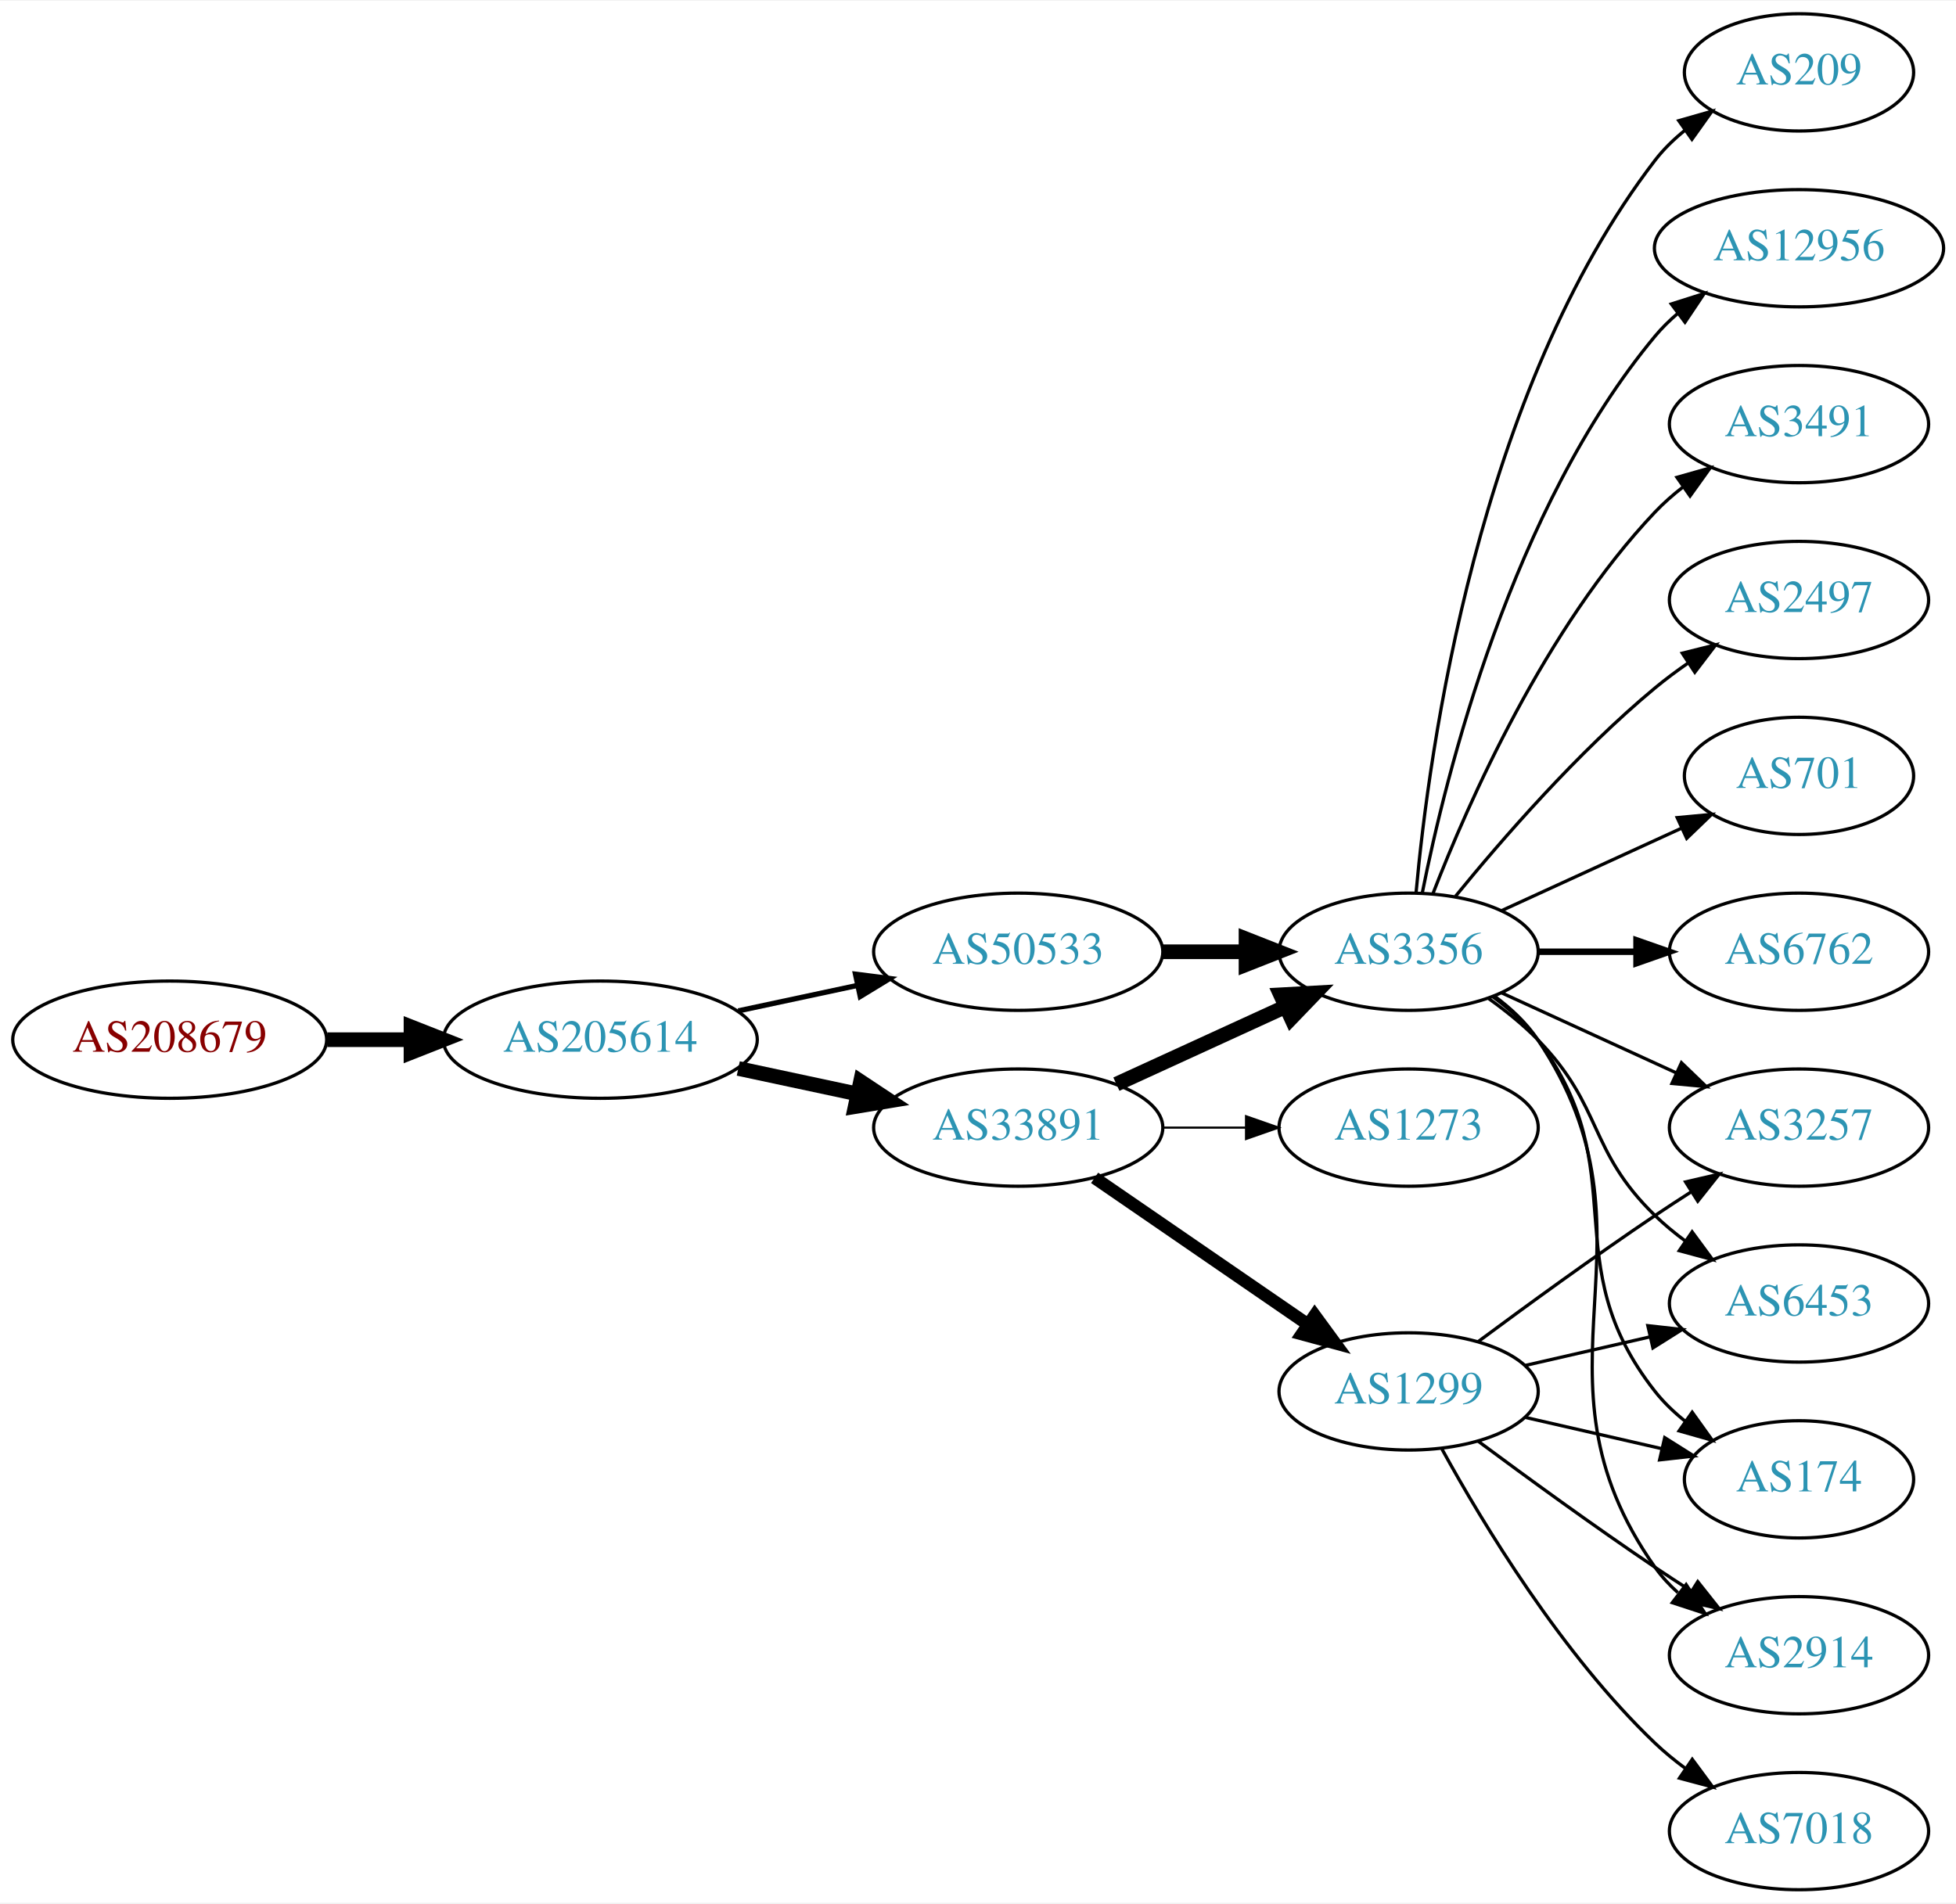
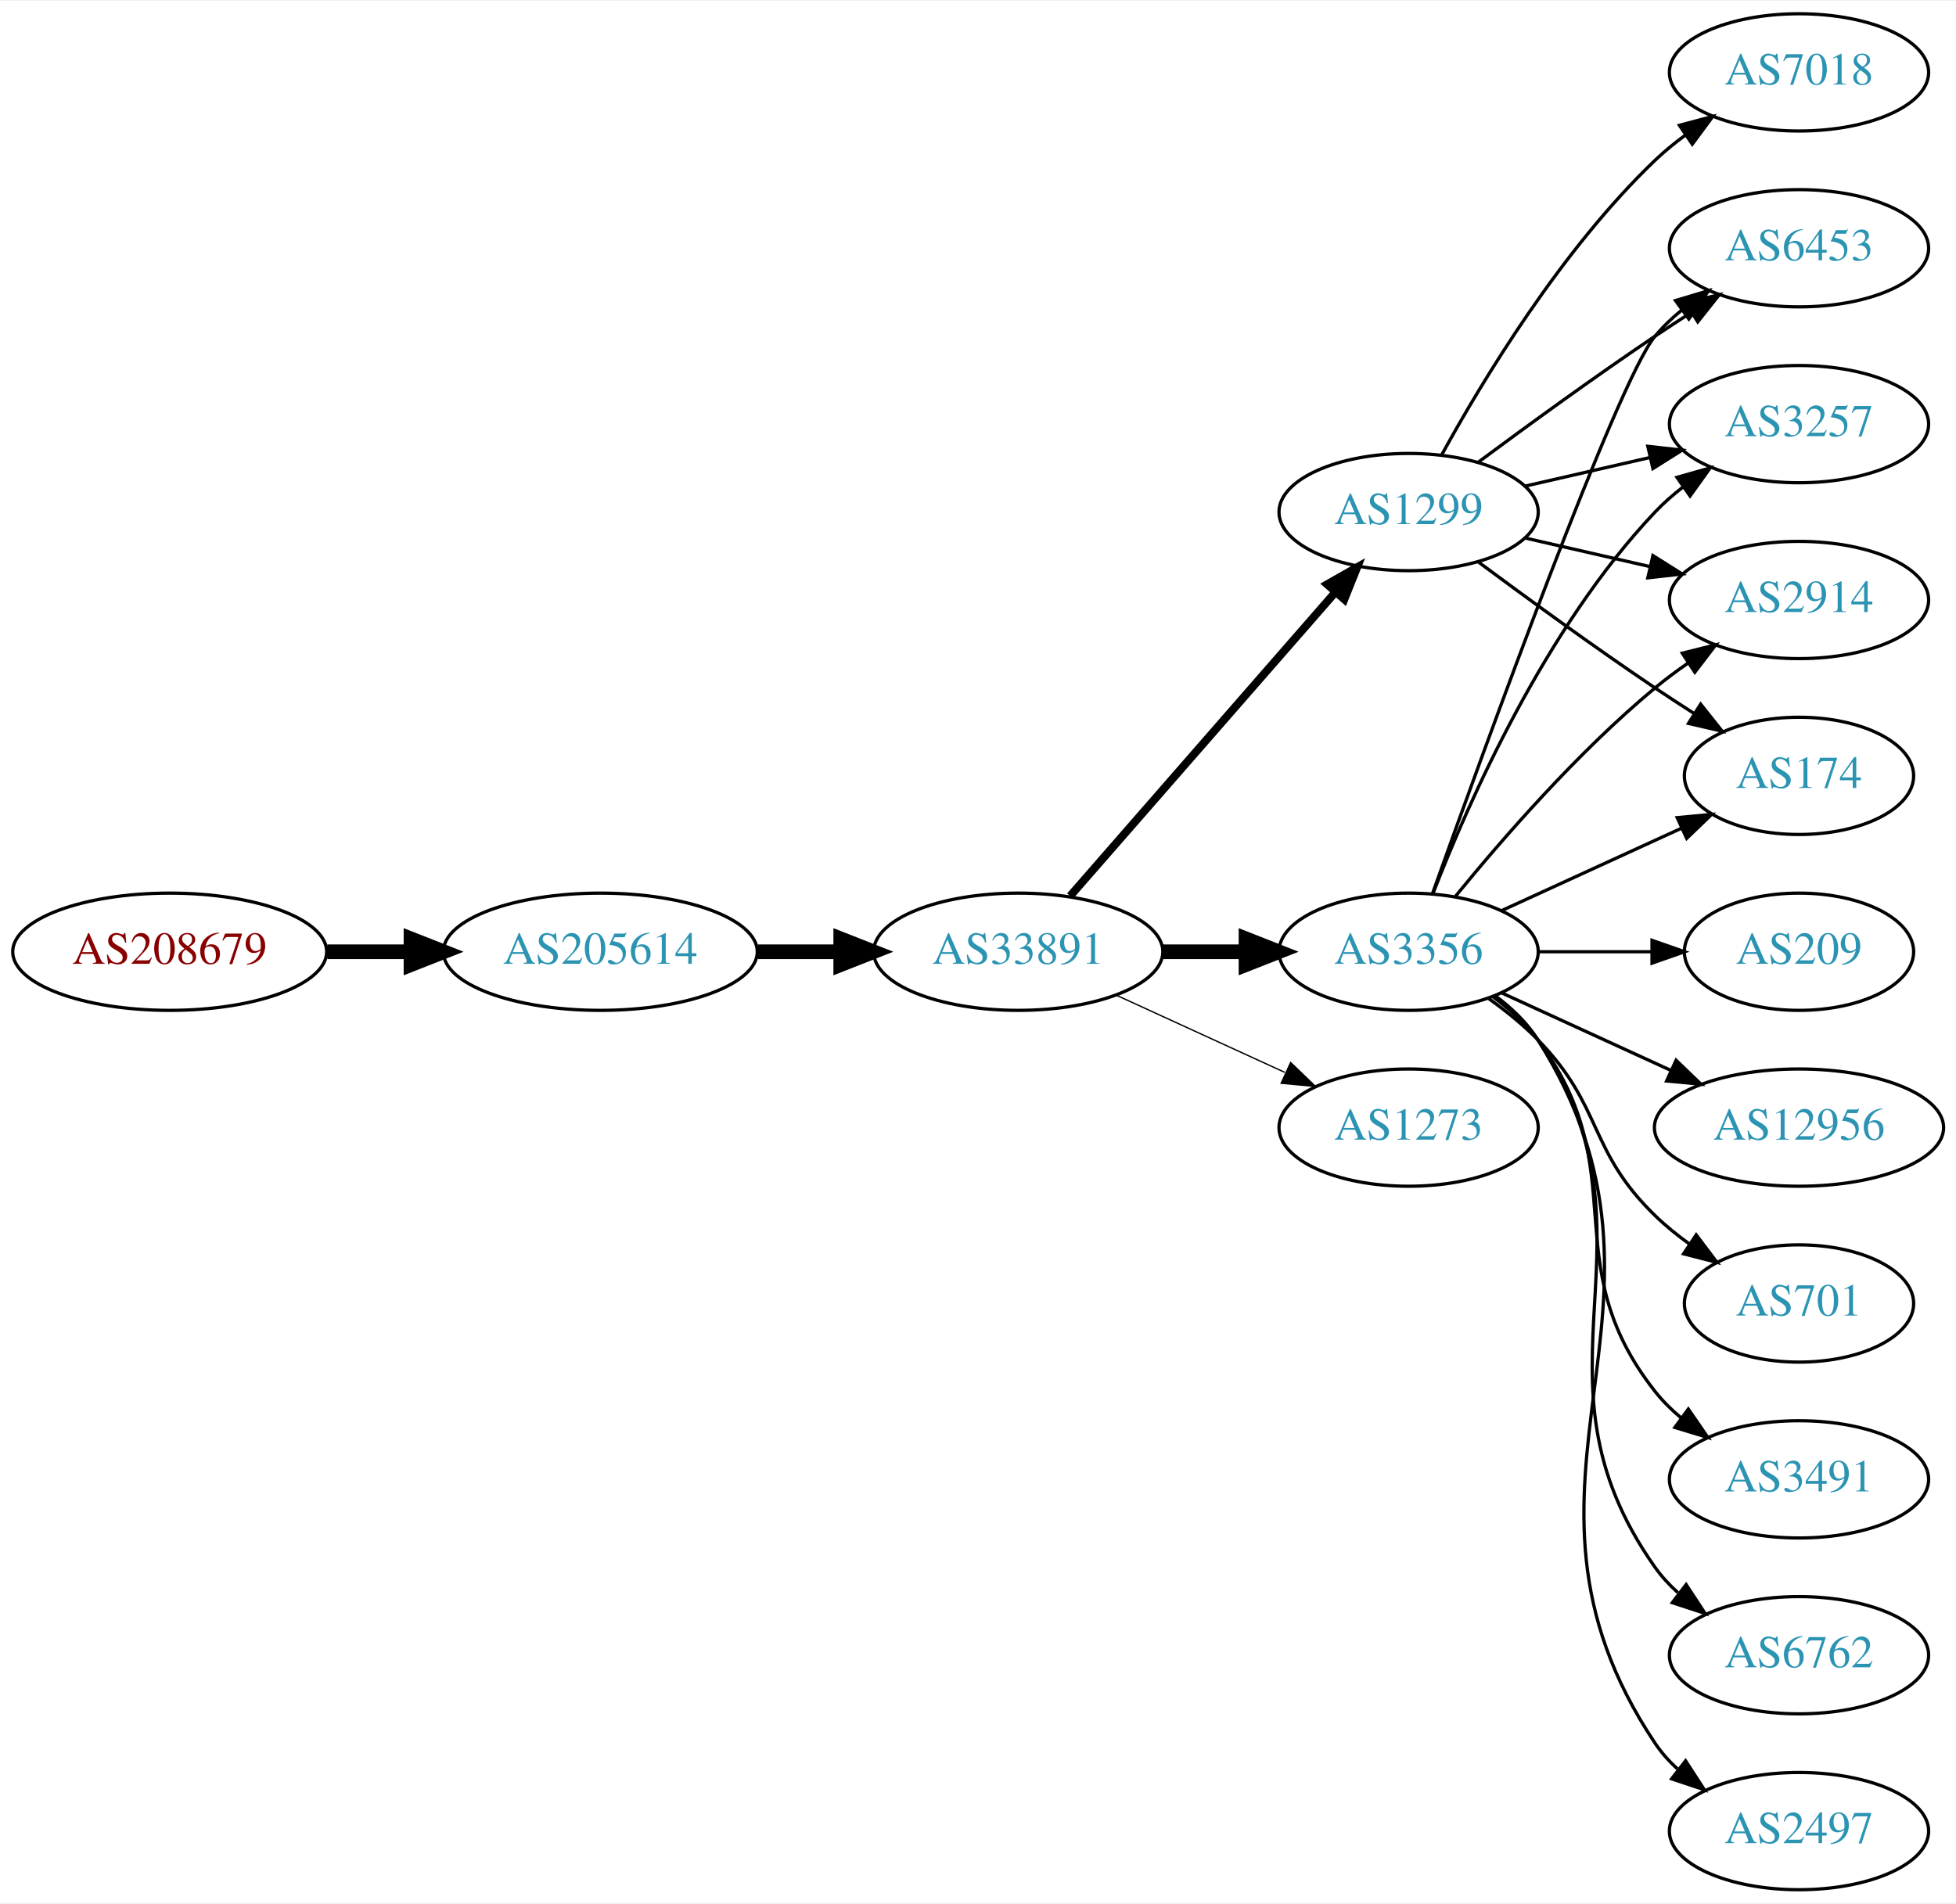
<svg xmlns="http://www.w3.org/2000/svg" xmlns:xlink="http://www.w3.org/1999/xlink" width="600pt" height="584pt" viewBox="0.00 0.00 600.46 584.00">
  <g id="graph0" class="graph" transform="scale(1 1) rotate(0) translate(4 580)">
    <polygon fill="white" stroke="none" points="-4,4 -4,-580 596.46,-580 596.46,4 -4,4" />
    <g id="node1" class="node">
      <g id="a_node1">
        <a xlink:href="/asn/208679" xlink:title="AS208679 ~ ML11 systems &amp; services GmbH [AT]">
-           <ellipse fill="#ffffff" stroke="black" cx="48.096" cy="-261" rx="48.192" ry="18" />
-           <text text-anchor="middle" x="48.096" y="-257.3" font-family="Times,serif" font-size="14.00" fill="#880000">AS208679</text>
+           <ellipse fill="#ffffff" stroke="black" cx="48.096" cy="-288" rx="48.192" ry="18" />
+           <text text-anchor="middle" x="48.096" y="-284.3" font-family="Times,serif" font-size="14.00" fill="#880000">AS208679</text>
        </a>
      </g>
    </g>
    <g id="node2" class="node">
      <g id="a_node2">
        <a xlink:href="/asn/205614" xlink:title="AS205614 ~ Medialine EuroTrade AG [DE]">
-           <ellipse fill="#ffffff" stroke="black" cx="180.287" cy="-261" rx="48.192" ry="18" />
-           <text text-anchor="middle" x="180.287" y="-257.3" font-family="Times,serif" font-size="14.00" fill="#2c94b3">AS205614</text>
+           <ellipse fill="#ffffff" stroke="black" cx="180.287" cy="-288" rx="48.192" ry="18" />
+           <text text-anchor="middle" x="180.287" y="-284.3" font-family="Times,serif" font-size="14.00" fill="#2c94b3">AS205614</text>
        </a>
      </g>
    </g>
    <g id="edge1" class="edge">
-       <path fill="none" stroke="black" stroke-width="4.5" d="M96.466,-261C104.736,-261 113.42,-261 121.924,-261" />
-       <polygon fill="black" stroke="black" stroke-width="4.5" points="122.17,-264.938 132.17,-261 122.17,-257.063 122.17,-264.938" />
+       <path fill="none" stroke="black" stroke-width="4.5" d="M96.466,-288C104.736,-288 113.42,-288 121.924,-288" />
+       <polygon fill="black" stroke="black" stroke-width="4.5" points="122.17,-291.938 132.17,-288 122.17,-284.063 122.17,-291.938" />
    </g>
    <g id="node3" class="node">
      <g id="a_node3">
        <a xlink:href="/asn/33891" xlink:title="AS33891 ~ CORE-BACKBONE GMBH GLOBAL NETWORK [DE]">
-           <ellipse fill="#ffffff" stroke="black" cx="308.579" cy="-234" rx="44.393" ry="18" />
-           <text text-anchor="middle" x="308.579" y="-230.3" font-family="Times,serif" font-size="14.00" fill="#2c94b3">AS33891</text>
+           <ellipse fill="#ffffff" stroke="black" cx="308.579" cy="-288" rx="44.393" ry="18" />
+           <text text-anchor="middle" x="308.579" y="-284.3" font-family="Times,serif" font-size="14.00" fill="#2c94b3">AS33891</text>
        </a>
      </g>
    </g>
    <g id="edge2" class="edge">
-       <path fill="none" stroke="black" stroke-width="4.5" d="M222.64,-252.159C234.33,-249.66 247.155,-246.918 259.218,-244.339" />
-       <polygon fill="black" stroke="black" stroke-width="4.5" points="260.174,-248.161 269.13,-242.22 258.528,-240.46 260.174,-248.161" />
+       <path fill="none" stroke="black" stroke-width="4.5" d="M228.673,-288C236.933,-288 245.578,-288 253.99,-288" />
+       <polygon fill="black" stroke="black" stroke-width="4.5" points="254.096,-291.938 264.096,-288 254.096,-284.063 254.096,-291.938" />
    </g>
    <g id="node4" class="node">
      <g id="a_node4">
-         <a xlink:href="/asn/50533" xlink:title="AS50533 ~ ITENOS GmbH [DE]">
-           <ellipse fill="#ffffff" stroke="black" cx="308.579" cy="-288" rx="44.393" ry="18" />
-           <text text-anchor="middle" x="308.579" y="-284.3" font-family="Times,serif" font-size="14.00" fill="#2c94b3">AS50533</text>
-         </a>
-       </g>
-     </g>
-     <g id="edge3" class="edge">
-       <path fill="none" stroke="black" stroke-width="1.607" d="M222.64,-269.841C234.33,-272.34 247.155,-275.082 259.218,-277.661" />
-       <polygon fill="black" stroke="black" stroke-width="1.607" points="258.619,-281.112 269.13,-279.78 260.083,-274.267 258.619,-281.112" />
-     </g>
-     <g id="node5" class="node">
-       <g id="a_node5">
        <a xlink:href="/asn/3356" xlink:title="AS3356 ~ Level 3 Parent, LLC [US]">
          <ellipse fill="#ffffff" stroke="black" cx="428.422" cy="-288" rx="39.794" ry="18" />
          <text text-anchor="middle" x="428.422" y="-284.3" font-family="Times,serif" font-size="14.00" fill="#2c94b3">AS3356</text>
        </a>
      </g>
    </g>
+     <g id="edge3" class="edge">
+       <path fill="none" stroke="black" stroke-width="4.5" d="M352.79,-288C361.103,-288 369.865,-288 378.348,-288" />
+       <polygon fill="black" stroke="black" stroke-width="4.5" points="378.506,-291.938 388.506,-288 378.506,-284.063 378.506,-291.938" />
+     </g>
+     <g id="node5" class="node">
+       <g id="a_node5">
+         <a xlink:href="/asn/1299" xlink:title="AS1299 ~ Telia Carrier [EU]">
+           <ellipse fill="#ffffff" stroke="black" cx="428.422" cy="-423" rx="39.794" ry="18" />
+           <text text-anchor="middle" x="428.422" y="-419.3" font-family="Times,serif" font-size="14.00" fill="#2c94b3">AS1299</text>
+         </a>
+       </g>
+     </g>
    <g id="edge4" class="edge">
-       <path fill="none" stroke="black" stroke-width="4.5" d="M338.709,-247.348C354.32,-254.502 373.717,-263.391 390.39,-271.03" />
-       <polygon fill="black" stroke="black" stroke-width="4.5" points="389.11,-274.775 399.842,-275.362 392.391,-267.616 389.11,-274.775" />
+       <path fill="none" stroke="black" stroke-width="2.455" d="M324.504,-305.098C345.046,-328.631 382.165,-371.155 405.762,-398.187" />
+       <polygon fill="black" stroke="black" stroke-width="2.455" points="403.405,-400.809 412.618,-406.041 408.679,-396.206 403.405,-400.809" />
    </g>
    <g id="node6" class="node">
      <g id="a_node6">
-         <a xlink:href="/asn/1299" xlink:title="AS1299 ~ Telia Carrier [EU]">
-           <ellipse fill="#ffffff" stroke="black" cx="428.422" cy="-153" rx="39.794" ry="18" />
-           <text text-anchor="middle" x="428.422" y="-149.3" font-family="Times,serif" font-size="14.00" fill="#2c94b3">AS1299</text>
-         </a>
-       </g>
-     </g>
-     <g id="edge5" class="edge">
-       <path fill="none" stroke="black" stroke-width="3.857" d="M332.022,-218.574C350.603,-205.802 377.164,-187.545 397.543,-173.537" />
-       <polygon fill="black" stroke="black" stroke-width="3.857" points="399.599,-176.371 405.858,-167.822 395.634,-170.602 399.599,-176.371" />
-     </g>
-     <g id="node7" class="node">
-       <g id="a_node7">
        <a xlink:href="/asn/1273" xlink:title="AS1273 ~ Vodafone Group PLC [EU]">
          <ellipse fill="#ffffff" stroke="black" cx="428.422" cy="-234" rx="39.794" ry="18" />
          <text text-anchor="middle" x="428.422" y="-230.3" font-family="Times,serif" font-size="14.00" fill="#2c94b3">AS1273</text>
        </a>
      </g>
    </g>
+     <g id="edge5" class="edge">
+       <path fill="none" stroke="black" stroke-width="0.409" d="M338.709,-274.652C354.32,-267.498 373.717,-258.609 390.39,-250.97" />
+       <polygon fill="black" stroke="black" stroke-width="0.409" points="392.209,-253.986 399.842,-246.638 389.293,-247.622 392.209,-253.986" />
+     </g>
+     <g id="node7" class="node">
+       <g id="a_node7">
+         <a xlink:href="/asn/3491" xlink:title="AS3491 ~ PCCW Global, Inc. [US]">
+           <ellipse fill="#ffffff" stroke="black" cx="548.264" cy="-126" rx="39.794" ry="18" />
+           <text text-anchor="middle" x="548.264" y="-122.3" font-family="Times,serif" font-size="14.00" fill="#2c94b3">AS3491</text>
+         </a>
+       </g>
+     </g>
    <g id="edge6" class="edge">
-       <path fill="none" stroke="black" stroke-width="0.643" d="M352.79,-234C361.103,-234 369.865,-234 378.348,-234" />
-       <polygon fill="black" stroke="black" stroke-width="0.643" points="378.506,-237.5 388.506,-234 378.506,-230.5 378.506,-237.5" />
-     </g>
-     <g id="edge22" class="edge">
-       <path fill="none" stroke="black" stroke-width="4.5" d="M352.79,-288C361.103,-288 369.865,-288 378.348,-288" />
-       <polygon fill="black" stroke="black" stroke-width="4.5" points="378.506,-291.938 388.506,-288 378.506,-284.063 378.506,-291.938" />
+       <path fill="none" stroke="black" d="M454.352,-274.118C459.428,-270.389 464.346,-265.984 468.068,-261 498.339,-220.458 472.769,-192.754 504.068,-153 506.393,-150.047 509.137,-147.33 512.096,-144.853" />
+       <polygon fill="black" stroke="black" points="514.289,-147.585 520.293,-138.855 510.155,-141.936 514.289,-147.585" />
    </g>
    <g id="node8" class="node">
      <g id="a_node8">
+         <a xlink:href="/asn/174" xlink:title="AS174 ~ Cogent Communications [US]">
+           <ellipse fill="#ffffff" stroke="black" cx="548.264" cy="-342" rx="35.194" ry="18" />
+           <text text-anchor="middle" x="548.264" y="-338.3" font-family="Times,serif" font-size="14.00" fill="#2c94b3">AS174</text>
+         </a>
+       </g>
+     </g>
+     <g id="edge7" class="edge">
+       <path fill="none" stroke="black" d="M457.05,-300.661C473.467,-308.183 494.448,-317.798 512.045,-325.861" />
+       <polygon fill="black" stroke="black" points="510.873,-329.174 521.422,-330.158 513.79,-322.811 510.873,-329.174" />
+     </g>
+     <g id="node9" class="node">
+       <g id="a_node9">
+         <a xlink:href="/asn/6762" xlink:title="AS6762 ~ TELECOM ITALIA SPARKLE S.p.A. [IT]">
+           <ellipse fill="#ffffff" stroke="black" cx="548.264" cy="-72" rx="39.794" ry="18" />
+           <text text-anchor="middle" x="548.264" y="-68.3" font-family="Times,serif" font-size="14.00" fill="#2c94b3">AS6762</text>
+         </a>
+       </g>
+     </g>
+     <g id="edge8" class="edge">
+       <path fill="none" stroke="black" d="M454.741,-274.393C459.796,-270.649 464.608,-266.169 468.068,-261 509.093,-199.706 461.489,-159.225 504.068,-99 506.059,-96.184 508.446,-93.599 511.062,-91.24" />
+       <polygon fill="black" stroke="black" points="513.615,-93.694 519.43,-84.838 509.361,-88.135 513.615,-93.694" />
+     </g>
+     <g id="node10" class="node">
+       <g id="a_node10">
+         <a xlink:href="/asn/6453" xlink:title="AS6453 ~ TATA COMMUNICATIONS (AMERICA) INC [US]">
+           <ellipse fill="#ffffff" stroke="black" cx="548.264" cy="-504" rx="39.794" ry="18" />
+           <text text-anchor="middle" x="548.264" y="-500.3" font-family="Times,serif" font-size="14.00" fill="#2c94b3">AS6453</text>
+         </a>
+       </g>
+     </g>
+     <g id="edge9" class="edge">
+       <path fill="none" stroke="black" d="M435.752,-305.86C451.592,-350.267 492.501,-463.103 504.068,-477 506.473,-479.889 509.269,-482.563 512.262,-485.013" />
+       <polygon fill="black" stroke="black" points="510.35,-487.95 520.505,-490.973 514.451,-482.277 510.35,-487.95" />
+     </g>
+     <g id="node11" class="node">
+       <g id="a_node11">
        <a xlink:href="/asn/2497" xlink:title="AS2497 ~ Internet Initiative Japan Inc. [JP]">
+           <ellipse fill="#ffffff" stroke="black" cx="548.264" cy="-18" rx="39.794" ry="18" />
+           <text text-anchor="middle" x="548.264" y="-14.3" font-family="Times,serif" font-size="14.00" fill="#2c94b3">AS2497</text>
+         </a>
+       </g>
+     </g>
+     <g id="edge10" class="edge">
+       <path fill="none" stroke="black" d="M454.948,-274.528C459.993,-270.777 464.748,-266.26 468.068,-261 520.018,-178.7 450.03,-125.944 504.068,-45 505.983,-42.131 508.317,-39.51 510.898,-37.128" />
+       <polygon fill="black" stroke="black" points="513.449,-39.579 519.21,-30.687 509.161,-34.046 513.449,-39.579" />
+     </g>
+     <g id="node12" class="node">
+       <g id="a_node12">
+         <a xlink:href="/asn/209" xlink:title="AS209 ~ CenturyLink Communications, LLC [US]">
+           <ellipse fill="#ffffff" stroke="black" cx="548.264" cy="-288" rx="35.194" ry="18" />
+           <text text-anchor="middle" x="548.264" y="-284.3" font-family="Times,serif" font-size="14.00" fill="#2c94b3">AS209</text>
+         </a>
+       </g>
+     </g>
+     <g id="edge11" class="edge">
+       <path fill="none" stroke="black" d="M468.334,-288C479.421,-288 491.58,-288 502.963,-288" />
+       <polygon fill="black" stroke="black" points="503.145,-291.5 513.145,-288 503.145,-284.5 503.145,-291.5" />
+     </g>
+     <g id="node13" class="node">
+       <g id="a_node13">
+         <a xlink:href="/asn/12956" xlink:title="AS12956 ~ TELXIUS [ES]">
+           <ellipse fill="#ffffff" stroke="black" cx="548.264" cy="-234" rx="44.393" ry="18" />
+           <text text-anchor="middle" x="548.264" y="-230.3" font-family="Times,serif" font-size="14.00" fill="#2c94b3">AS12956</text>
+         </a>
+       </g>
+     </g>
+     <g id="edge12" class="edge">
+       <path fill="none" stroke="black" d="M457.05,-275.339C472.548,-268.238 492.115,-259.272 509.061,-251.506" />
+       <polygon fill="black" stroke="black" points="510.531,-254.683 518.164,-247.335 507.615,-248.319 510.531,-254.683" />
+     </g>
+     <g id="node14" class="node">
+       <g id="a_node14">
+         <a xlink:href="/asn/3257" xlink:title="AS3257 ~ GTT [DE]">
+           <ellipse fill="#ffffff" stroke="black" cx="548.264" cy="-450" rx="39.794" ry="18" />
+           <text text-anchor="middle" x="548.264" y="-446.3" font-family="Times,serif" font-size="14.00" fill="#2c94b3">AS3257</text>
+         </a>
+       </g>
+     </g>
+     <g id="edge13" class="edge">
+       <path fill="none" stroke="black" d="M435.945,-305.994C446.695,-333.728 470.352,-387.429 504.068,-423 506.654,-425.728 509.571,-428.294 512.64,-430.677" />
+       <polygon fill="black" stroke="black" points="510.794,-433.658 520.988,-436.543 514.818,-427.93 510.794,-433.658" />
+     </g>
+     <g id="node15" class="node">
+       <g id="a_node15">
+         <a xlink:href="/asn/701" xlink:title="AS701 ~ UUNET [US]">
+           <ellipse fill="#ffffff" stroke="black" cx="548.264" cy="-180" rx="35.194" ry="18" />
+           <text text-anchor="middle" x="548.264" y="-176.3" font-family="Times,serif" font-size="14.00" fill="#2c94b3">AS701</text>
+         </a>
+       </g>
+     </g>
+     <g id="edge14" class="edge">
+       <path fill="none" stroke="black" d="M453.016,-273.611C458.272,-269.852 463.603,-265.563 468.068,-261 488.24,-240.383 483.375,-227.094 504.068,-207 507.296,-203.866 510.947,-200.911 514.725,-198.188" />
+       <polygon fill="black" stroke="black" points="516.704,-201.075 523.085,-192.617 512.822,-195.25 516.704,-201.075" />
+     </g>
+     <g id="node16" class="node">
+       <g id="a_node16">
+         <a xlink:href="/asn/2914" xlink:title="AS2914 ~ NTT America, Inc. [US]">
          <ellipse fill="#ffffff" stroke="black" cx="548.264" cy="-396" rx="39.794" ry="18" />
-           <text text-anchor="middle" x="548.264" y="-392.3" font-family="Times,serif" font-size="14.00" fill="#2c94b3">AS2497</text>
-         </a>
-       </g>
-     </g>
-     <g id="edge7" class="edge">
+           <text text-anchor="middle" x="548.264" y="-392.3" font-family="Times,serif" font-size="14.00" fill="#2c94b3">AS2914</text>
+         </a>
+       </g>
+     </g>
+     <g id="edge15" class="edge">
      <path fill="none" stroke="black" d="M442.841,-305.065C456.955,-322.375 480.37,-349.345 504.068,-369 507.284,-371.668 510.785,-374.27 514.355,-376.741" />
      <polygon fill="black" stroke="black" points="512.433,-379.666 522.712,-382.236 516.279,-373.817 512.433,-379.666" />
    </g>
-     <g id="node9" class="node">
-       <g id="a_node9">
-         <a xlink:href="/asn/701" xlink:title="AS701 ~ UUNET [US]">
-           <ellipse fill="#ffffff" stroke="black" cx="548.264" cy="-342" rx="35.194" ry="18" />
-           <text text-anchor="middle" x="548.264" y="-338.3" font-family="Times,serif" font-size="14.00" fill="#2c94b3">AS701</text>
-         </a>
-       </g>
-     </g>
-     <g id="edge8" class="edge">
-       <path fill="none" stroke="black" d="M457.05,-300.661C473.467,-308.183 494.448,-317.798 512.045,-325.861" />
-       <polygon fill="black" stroke="black" points="510.873,-329.174 521.422,-330.158 513.79,-322.811 510.873,-329.174" />
-     </g>
-     <g id="node10" class="node">
-       <g id="a_node10">
-         <a xlink:href="/asn/6762" xlink:title="AS6762 ~ TELECOM ITALIA SPARKLE S.p.A. [IT]">
-           <ellipse fill="#ffffff" stroke="black" cx="548.264" cy="-288" rx="39.794" ry="18" />
-           <text text-anchor="middle" x="548.264" y="-284.3" font-family="Times,serif" font-size="14.00" fill="#2c94b3">AS6762</text>
-         </a>
-       </g>
-     </g>
-     <g id="edge9" class="edge">
-       <path fill="none" stroke="black" stroke-width="2" d="M468.334,-288C477.888,-288 488.237,-288 498.2,-288" />
-       <polygon fill="black" stroke="black" stroke-width="2" points="498.392,-291.5 508.392,-288 498.392,-284.5 498.392,-291.5" />
-     </g>
-     <g id="node11" class="node">
-       <g id="a_node11">
-         <a xlink:href="/asn/2914" xlink:title="AS2914 ~ NTT America, Inc. [US]">
-           <ellipse fill="#ffffff" stroke="black" cx="548.264" cy="-72" rx="39.794" ry="18" />
-           <text text-anchor="middle" x="548.264" y="-68.3" font-family="Times,serif" font-size="14.00" fill="#2c94b3">AS2914</text>
-         </a>
-       </g>
-     </g>
-     <g id="edge10" class="edge">
-       <path fill="none" stroke="black" d="M454.741,-274.393C459.796,-270.649 464.608,-266.169 468.068,-261 509.093,-199.706 461.489,-159.225 504.068,-99 506.059,-96.184 508.446,-93.599 511.062,-91.24" />
-       <polygon fill="black" stroke="black" points="513.615,-93.694 519.43,-84.838 509.361,-88.135 513.615,-93.694" />
-     </g>
-     <g id="node12" class="node">
-       <g id="a_node12">
-         <a xlink:href="/asn/3257" xlink:title="AS3257 ~ GTT [DE]">
-           <ellipse fill="#ffffff" stroke="black" cx="548.264" cy="-234" rx="39.794" ry="18" />
-           <text text-anchor="middle" x="548.264" y="-230.3" font-family="Times,serif" font-size="14.00" fill="#2c94b3">AS3257</text>
-         </a>
-       </g>
-     </g>
-     <g id="edge11" class="edge">
-       <path fill="none" stroke="black" d="M457.05,-275.339C473.007,-268.027 493.278,-258.739 510.561,-250.819" />
-       <polygon fill="black" stroke="black" points="512.175,-253.929 519.808,-246.581 509.259,-247.565 512.175,-253.929" />
-     </g>
-     <g id="node13" class="node">
-       <g id="a_node13">
-         <a xlink:href="/asn/6453" xlink:title="AS6453 ~ TATA COMMUNICATIONS (AMERICA) INC [US]">
-           <ellipse fill="#ffffff" stroke="black" cx="548.264" cy="-180" rx="39.794" ry="18" />
-           <text text-anchor="middle" x="548.264" y="-176.3" font-family="Times,serif" font-size="14.00" fill="#2c94b3">AS6453</text>
-         </a>
-       </g>
-     </g>
-     <g id="edge12" class="edge">
-       <path fill="none" stroke="black" d="M453.016,-273.611C458.272,-269.852 463.603,-265.563 468.068,-261 488.24,-240.383 483.375,-227.094 504.068,-207 506.913,-204.237 510.087,-201.614 513.387,-199.166" />
-       <polygon fill="black" stroke="black" points="515.453,-201.994 521.735,-193.462 511.504,-196.214 515.453,-201.994" />
-     </g>
-     <g id="node14" class="node">
-       <g id="a_node14">
-         <a xlink:href="/asn/209" xlink:title="AS209 ~ CenturyLink Communications, LLC [US]">
-           <ellipse fill="#ffffff" stroke="black" cx="548.264" cy="-558" rx="35.194" ry="18" />
-           <text text-anchor="middle" x="548.264" y="-554.3" font-family="Times,serif" font-size="14.00" fill="#2c94b3">AS209</text>
-         </a>
-       </g>
-     </g>
-     <g id="edge13" class="edge">
-       <path fill="none" stroke="black" d="M430.706,-306.117C434.604,-349.332 449.621,-460.131 504.068,-531 506.674,-534.393 509.838,-537.467 513.256,-540.223" />
-       <polygon fill="black" stroke="black" points="511.359,-543.168 521.547,-546.073 515.394,-537.448 511.359,-543.168" />
-     </g>
-     <g id="node15" class="node">
-       <g id="a_node15">
-         <a xlink:href="/asn/12956" xlink:title="AS12956 ~ TELXIUS [ES]">
-           <ellipse fill="#ffffff" stroke="black" cx="548.264" cy="-504" rx="44.393" ry="18" />
-           <text text-anchor="middle" x="548.264" y="-500.3" font-family="Times,serif" font-size="14.00" fill="#2c94b3">AS12956</text>
-         </a>
-       </g>
-     </g>
-     <g id="edge14" class="edge">
-       <path fill="none" stroke="black" d="M432.62,-306.073C439.784,-342.141 460.058,-424.125 504.068,-477 506.161,-479.515 508.552,-481.867 511.11,-484.051" />
-       <polygon fill="black" stroke="black" points="509.059,-486.887 519.158,-490.091 513.261,-481.289 509.059,-486.887" />
-     </g>
-     <g id="node16" class="node">
-       <g id="a_node16">
-         <a xlink:href="/asn/3491" xlink:title="AS3491 ~ PCCW Global, Inc. [US]">
-           <ellipse fill="#ffffff" stroke="black" cx="548.264" cy="-450" rx="39.794" ry="18" />
-           <text text-anchor="middle" x="548.264" y="-446.3" font-family="Times,serif" font-size="14.00" fill="#2c94b3">AS3491</text>
-         </a>
-       </g>
-     </g>
-     <g id="edge15" class="edge">
-       <path fill="none" stroke="black" d="M435.945,-305.994C446.695,-333.728 470.352,-387.429 504.068,-423 506.654,-425.728 509.571,-428.294 512.64,-430.677" />
-       <polygon fill="black" stroke="black" points="510.794,-433.658 520.988,-436.543 514.818,-427.93 510.794,-433.658" />
+     <g id="edge16" class="edge">
+       <path fill="none" stroke="black" d="M449.752,-407.723C464.614,-396.696 485.359,-381.593 504.068,-369 507.885,-366.431 511.935,-363.79 515.966,-361.214" />
+       <polygon fill="black" stroke="black" points="518.07,-364.025 524.66,-355.729 514.335,-358.105 518.07,-364.025" />
+     </g>
+     <g id="edge18" class="edge">
+       <path fill="none" stroke="black" d="M449.752,-438.277C464.614,-449.304 485.359,-464.407 504.068,-477 507.617,-479.389 511.367,-481.839 515.116,-484.242" />
+       <polygon fill="black" stroke="black" points="513.442,-487.325 523.764,-489.712 517.184,-481.409 513.442,-487.325" />
+     </g>
+     <g id="edge20" class="edge">
+       <path fill="none" stroke="black" d="M464.141,-430.955C476.141,-433.704 489.762,-436.825 502.454,-439.733" />
+       <polygon fill="black" stroke="black" points="501.857,-443.187 512.386,-442.009 503.42,-436.364 501.857,-443.187" />
+     </g>
+     <g id="edge19" class="edge">
+       <path fill="none" stroke="black" d="M464.141,-415.045C476.141,-412.296 489.762,-409.175 502.454,-406.267" />
+       <polygon fill="black" stroke="black" points="503.42,-409.636 512.386,-403.991 501.857,-402.813 503.42,-409.636" />
    </g>
    <g id="node17" class="node">
      <g id="a_node17">
-         <a xlink:href="/asn/174" xlink:title="AS174 ~ Cogent Communications [US]">
-           <ellipse fill="#ffffff" stroke="black" cx="548.264" cy="-126" rx="35.194" ry="18" />
-           <text text-anchor="middle" x="548.264" y="-122.3" font-family="Times,serif" font-size="14.00" fill="#2c94b3">AS174</text>
-         </a>
-       </g>
-     </g>
-     <g id="edge16" class="edge">
-       <path fill="none" stroke="black" d="M454.352,-274.118C459.428,-270.389 464.346,-265.984 468.068,-261 498.339,-220.458 472.769,-192.754 504.068,-153 506.715,-149.639 509.903,-146.583 513.335,-143.839" />
-       <polygon fill="black" stroke="black" points="515.473,-146.614 521.641,-138 511.448,-140.887 515.473,-146.614" />
+         <a xlink:href="/asn/7018" xlink:title="AS7018 ~ AT&amp;T Services, Inc. [US]">
+           <ellipse fill="#ffffff" stroke="black" cx="548.264" cy="-558" rx="39.794" ry="18" />
+           <text text-anchor="middle" x="548.264" y="-554.3" font-family="Times,serif" font-size="14.00" fill="#2c94b3">AS7018</text>
+         </a>
+       </g>
    </g>
    <g id="edge17" class="edge">
-       <path fill="none" stroke="black" d="M449.752,-137.723C464.614,-126.696 485.359,-111.593 504.068,-99 507.617,-96.611 511.367,-94.161 515.116,-91.758" />
-       <polygon fill="black" stroke="black" points="517.184,-94.591 523.764,-86.288 513.442,-88.675 517.184,-94.591" />
-     </g>
-     <g id="edge21" class="edge">
-       <path fill="none" stroke="black" d="M449.752,-168.277C464.614,-179.304 485.359,-194.407 504.068,-207 507.617,-209.389 511.367,-211.839 515.116,-214.242" />
-       <polygon fill="black" stroke="black" points="513.442,-217.325 523.764,-219.712 517.184,-211.409 513.442,-217.325" />
-     </g>
-     <g id="edge18" class="edge">
-       <path fill="none" stroke="black" d="M464.141,-160.955C476.141,-163.704 489.762,-166.825 502.454,-169.733" />
-       <polygon fill="black" stroke="black" points="501.857,-173.187 512.386,-172.009 503.42,-166.364 501.857,-173.187" />
-     </g>
-     <g id="edge20" class="edge">
-       <path fill="none" stroke="black" d="M464.141,-145.045C477.233,-142.045 492.256,-138.604 505.896,-135.478" />
-       <polygon fill="black" stroke="black" points="507.038,-138.807 516.004,-133.162 505.474,-131.984 507.038,-138.807" />
-     </g>
-     <g id="node18" class="node">
-       <g id="a_node18">
-         <a xlink:href="/asn/7018" xlink:title="AS7018 ~ AT&amp;T Services, Inc. [US]">
-           <ellipse fill="#ffffff" stroke="black" cx="548.264" cy="-18" rx="39.794" ry="18" />
-           <text text-anchor="middle" x="548.264" y="-14.3" font-family="Times,serif" font-size="14.00" fill="#2c94b3">AS7018</text>
-         </a>
-       </g>
-     </g>
-     <g id="edge19" class="edge">
-       <path fill="none" stroke="black" d="M438.663,-135.287C451.208,-112.439 475.385,-72.389 504.068,-45 506.936,-42.261 510.125,-39.653 513.434,-37.215" />
-       <polygon fill="black" stroke="black" points="515.497,-40.044 521.793,-31.523 511.558,-34.258 515.497,-40.044" />
+       <path fill="none" stroke="black" d="M438.663,-440.713C451.208,-463.561 475.385,-503.611 504.068,-531 506.936,-533.739 510.125,-536.347 513.434,-538.785" />
+       <polygon fill="black" stroke="black" points="511.558,-541.742 521.793,-544.477 515.497,-535.956 511.558,-541.742" />
    </g>
  </g>
</svg>
